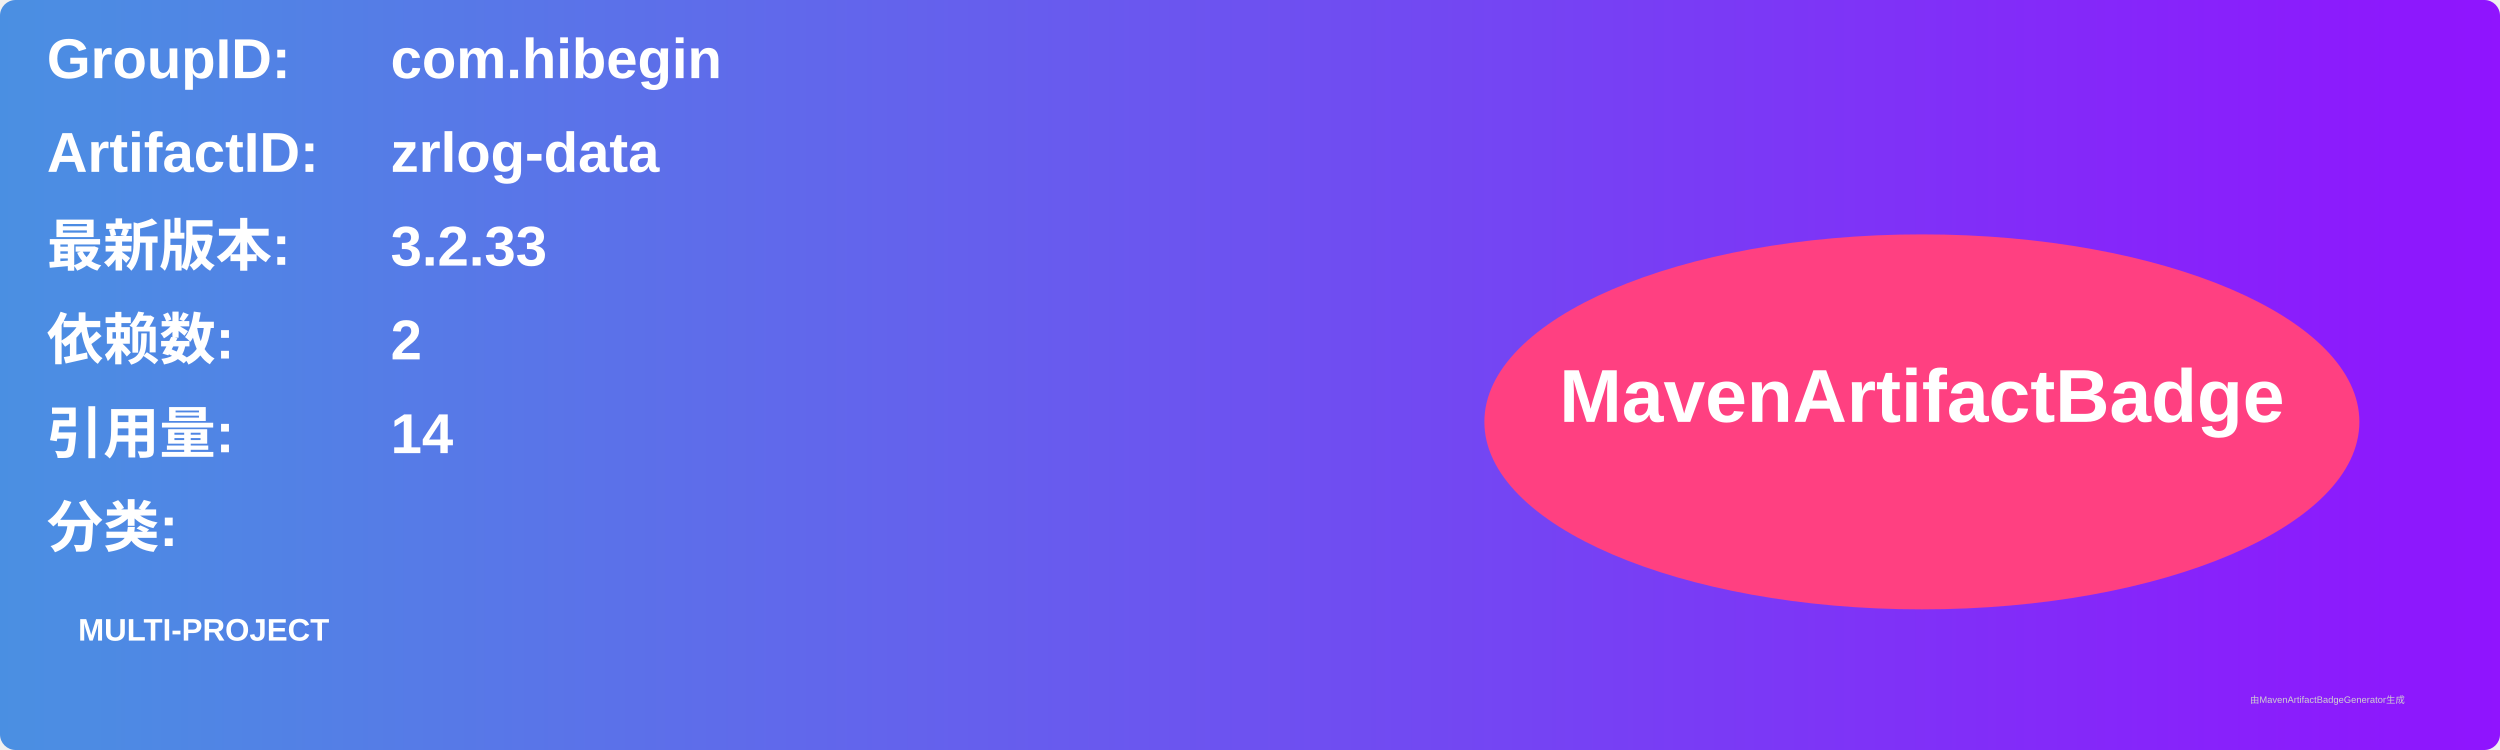
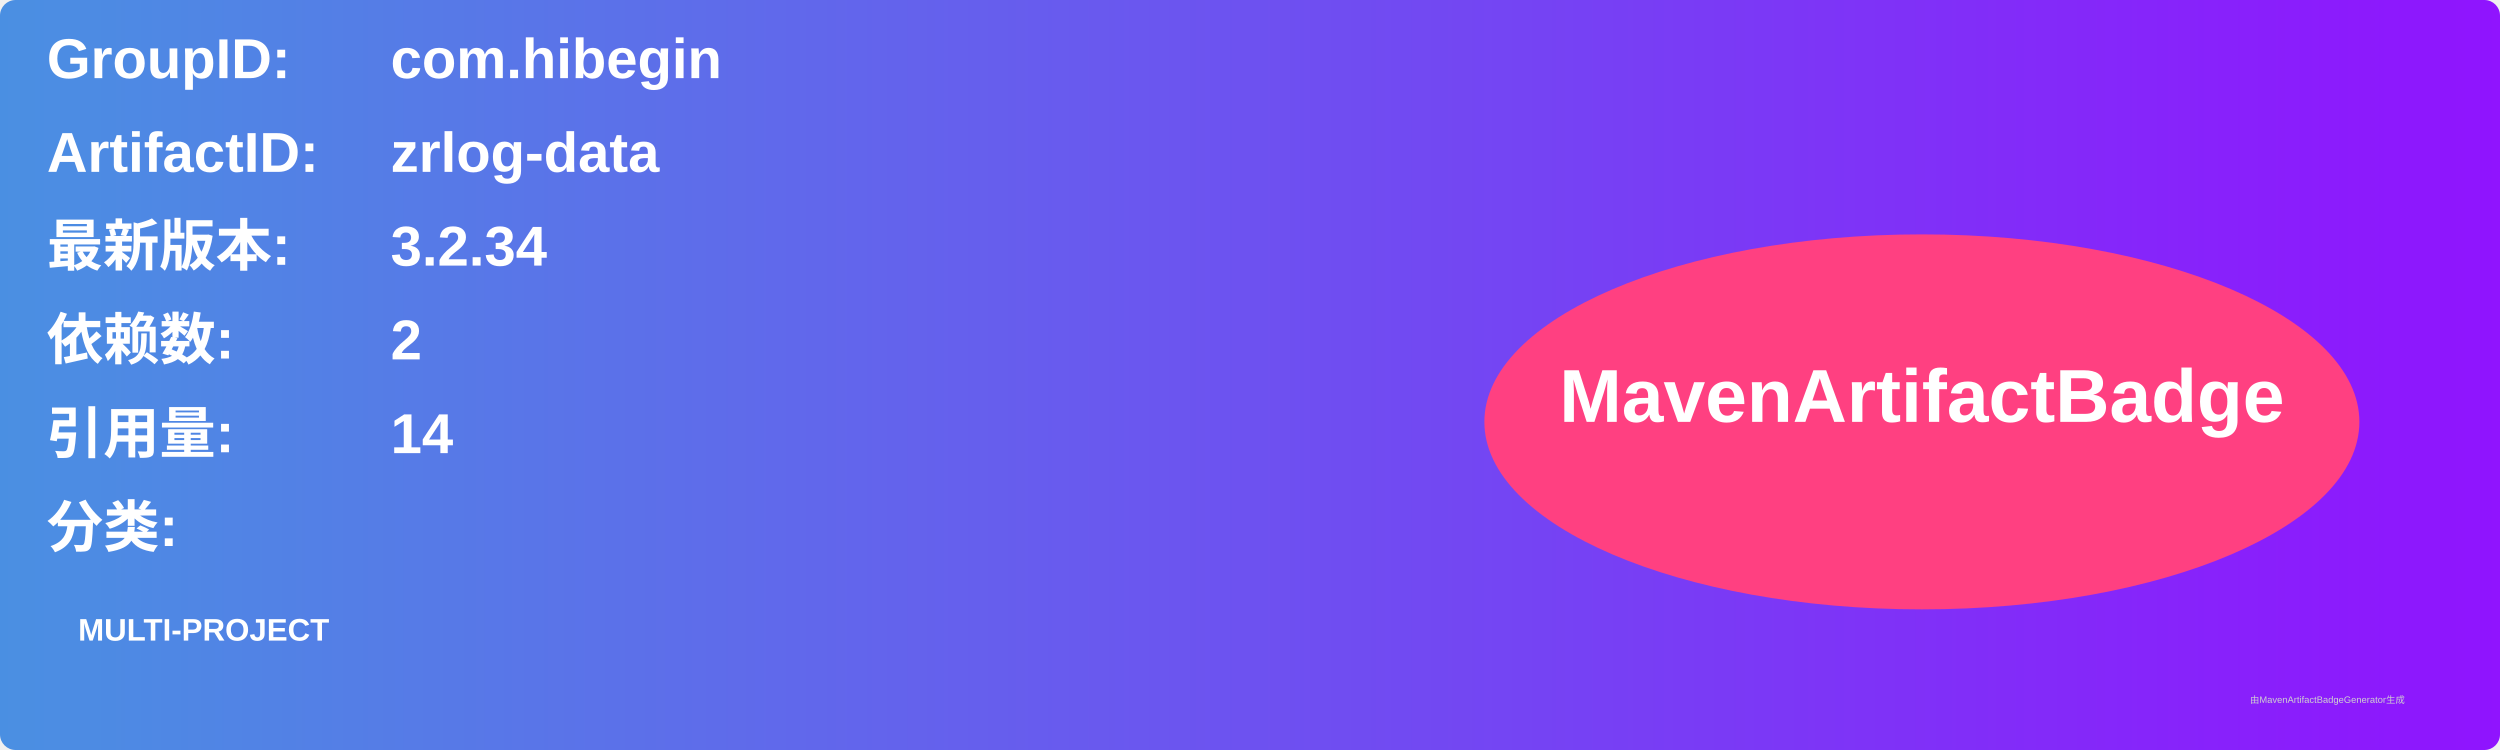
<svg xmlns="http://www.w3.org/2000/svg" width="800" height="240" viewBox="0 0 800 240">
  <linearGradient id="grad" x1="0%" y1="0%" x2="100%" y2="0%">
    <stop offset="0%" stop-color="#4a90e2" />
    <stop offset="100%" stop-color="#9013fe" />
  </linearGradient>
  <rect width="100%" height="100%" rx="5" ry="5" fill="url(#grad)" />
  <g transform="translate(15, 15)">
    <text x="0" y="10" font-family="Arial" font-size="18" fill="white" font-weight="bold" width="260">GroupID:</text>
    <text x="110" y="10" font-family="Arial" font-size="18" fill="white" font-weight="bold" width="460">com.hibegin</text>
    <text x="0" y="40" font-family="Arial" font-size="18" fill="white" font-weight="bold" width="260">ArtifactID:</text>
    <text x="110" y="40" font-family="Arial" font-size="18" fill="white" font-weight="bold" width="460">zrlog-data</text>
    <text x="0" y="70" font-family="Arial" font-size="18" fill="white" font-weight="bold">最新版本:</text>
    <text x="110" y="70" font-family="Arial" font-size="18" fill="white" font-weight="bold">
-       <tspan font-weight="bold">3.2.33</tspan>
+       <tspan font-weight="bold">3.2.34</tspan>
    </text>
    <text x="0" y="100" font-family="Arial" font-size="18" fill="white" font-weight="bold">依赖数: </text>
    <text x="110" y="100" font-family="Arial" font-size="18" fill="white">
      <tspan font-weight="bold">2</tspan>
    </text>
    <text x="0" y="130" font-family="Arial" font-size="18" fill="white" font-weight="bold">引用量: </text>
    <text x="110" y="130" font-family="Arial" font-size="18" fill="white">
      <tspan font-weight="bold">14</tspan>
    </text>
    <text x="0" y="160" font-family="Arial" font-size="18" fill="white" font-weight="bold">分类:</text>
    <text x="10" y="190" font-family="Arial" font-size="10" fill="white">
      <tspan font-weight="bold">MULTI-PROJECT</tspan>
    </text>
    <ellipse cx="600" cy="120" rx="140" ry="60" fill="#ff4081" />
    <text x="600" y="120" text-anchor="middle" font-family="Arial" font-size="24" fill="white" font-weight="bold">MavenArtifactBadge</text>
  </g>
  <text x="720" y="225" font-family="Arial" font-size="3" fill="#d0d0d0">由MavenArtifactBadgeGenerator生成</text>
</svg>
